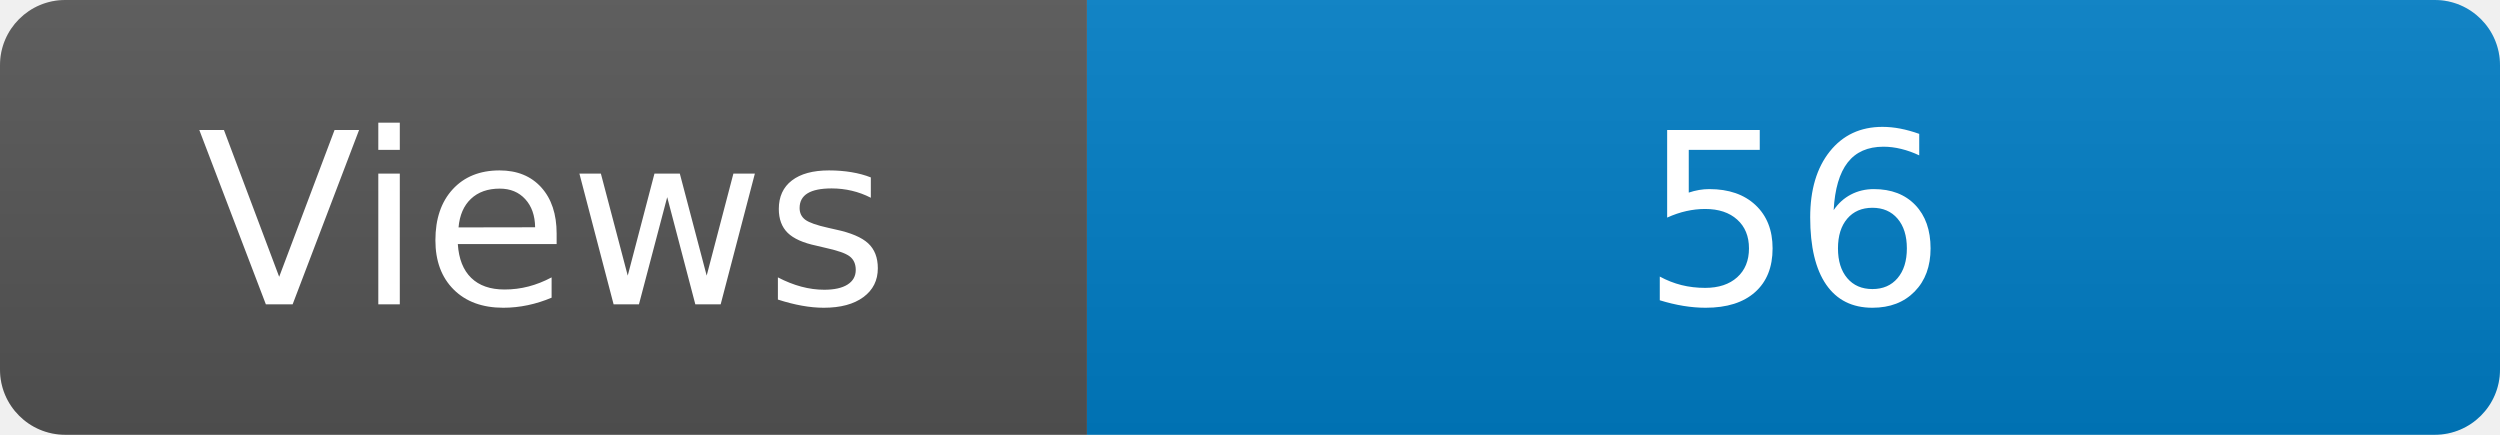
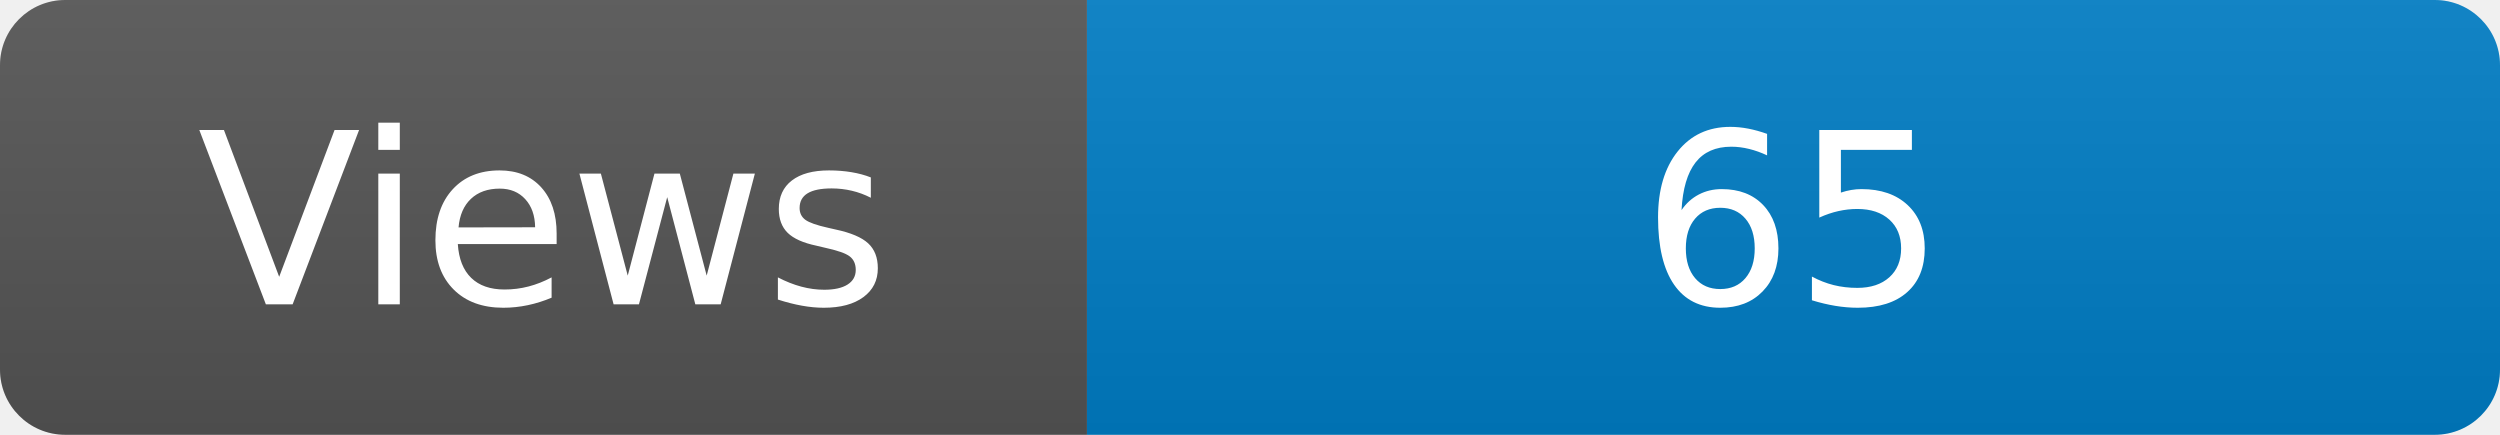
<svg xmlns="http://www.w3.org/2000/svg" width="115" height="20" role="img" aria-label="Maintained?: yes">
  <linearGradient id="s" x2="0" y2="100%">
    <stop offset="0" stop-color="#bbb" stop-opacity=".1" />
    <stop offset="1" stop-opacity=".1" />
  </linearGradient>
  <clipPath id="r">
    <rect width="115" height="20" rx="3" fill="#fff" />
  </clipPath>
  <g clip-path="url(#r)">
    <rect width="50" height="20" fill="#555" />
    <rect x="50" width="160" height="20" fill="#007ec6" />
    <rect width="115" height="20" fill="url(#s)" />
  </g>
  <g fill="#fff" text-anchor="middle" font-family="Verdana,Geneva,DejaVu Sans,sans-serif" font-size="110">
    <text x="250" y="140" transform="scale(.1)" fill="#fff">Views</text>
-     <text x="825" y="140" transform="scale(.1)" fill="#fff">56</text>
+     <text x="825" y="140" transform="scale(.1)" fill="#fff">65</text>
  </g>
</svg>
